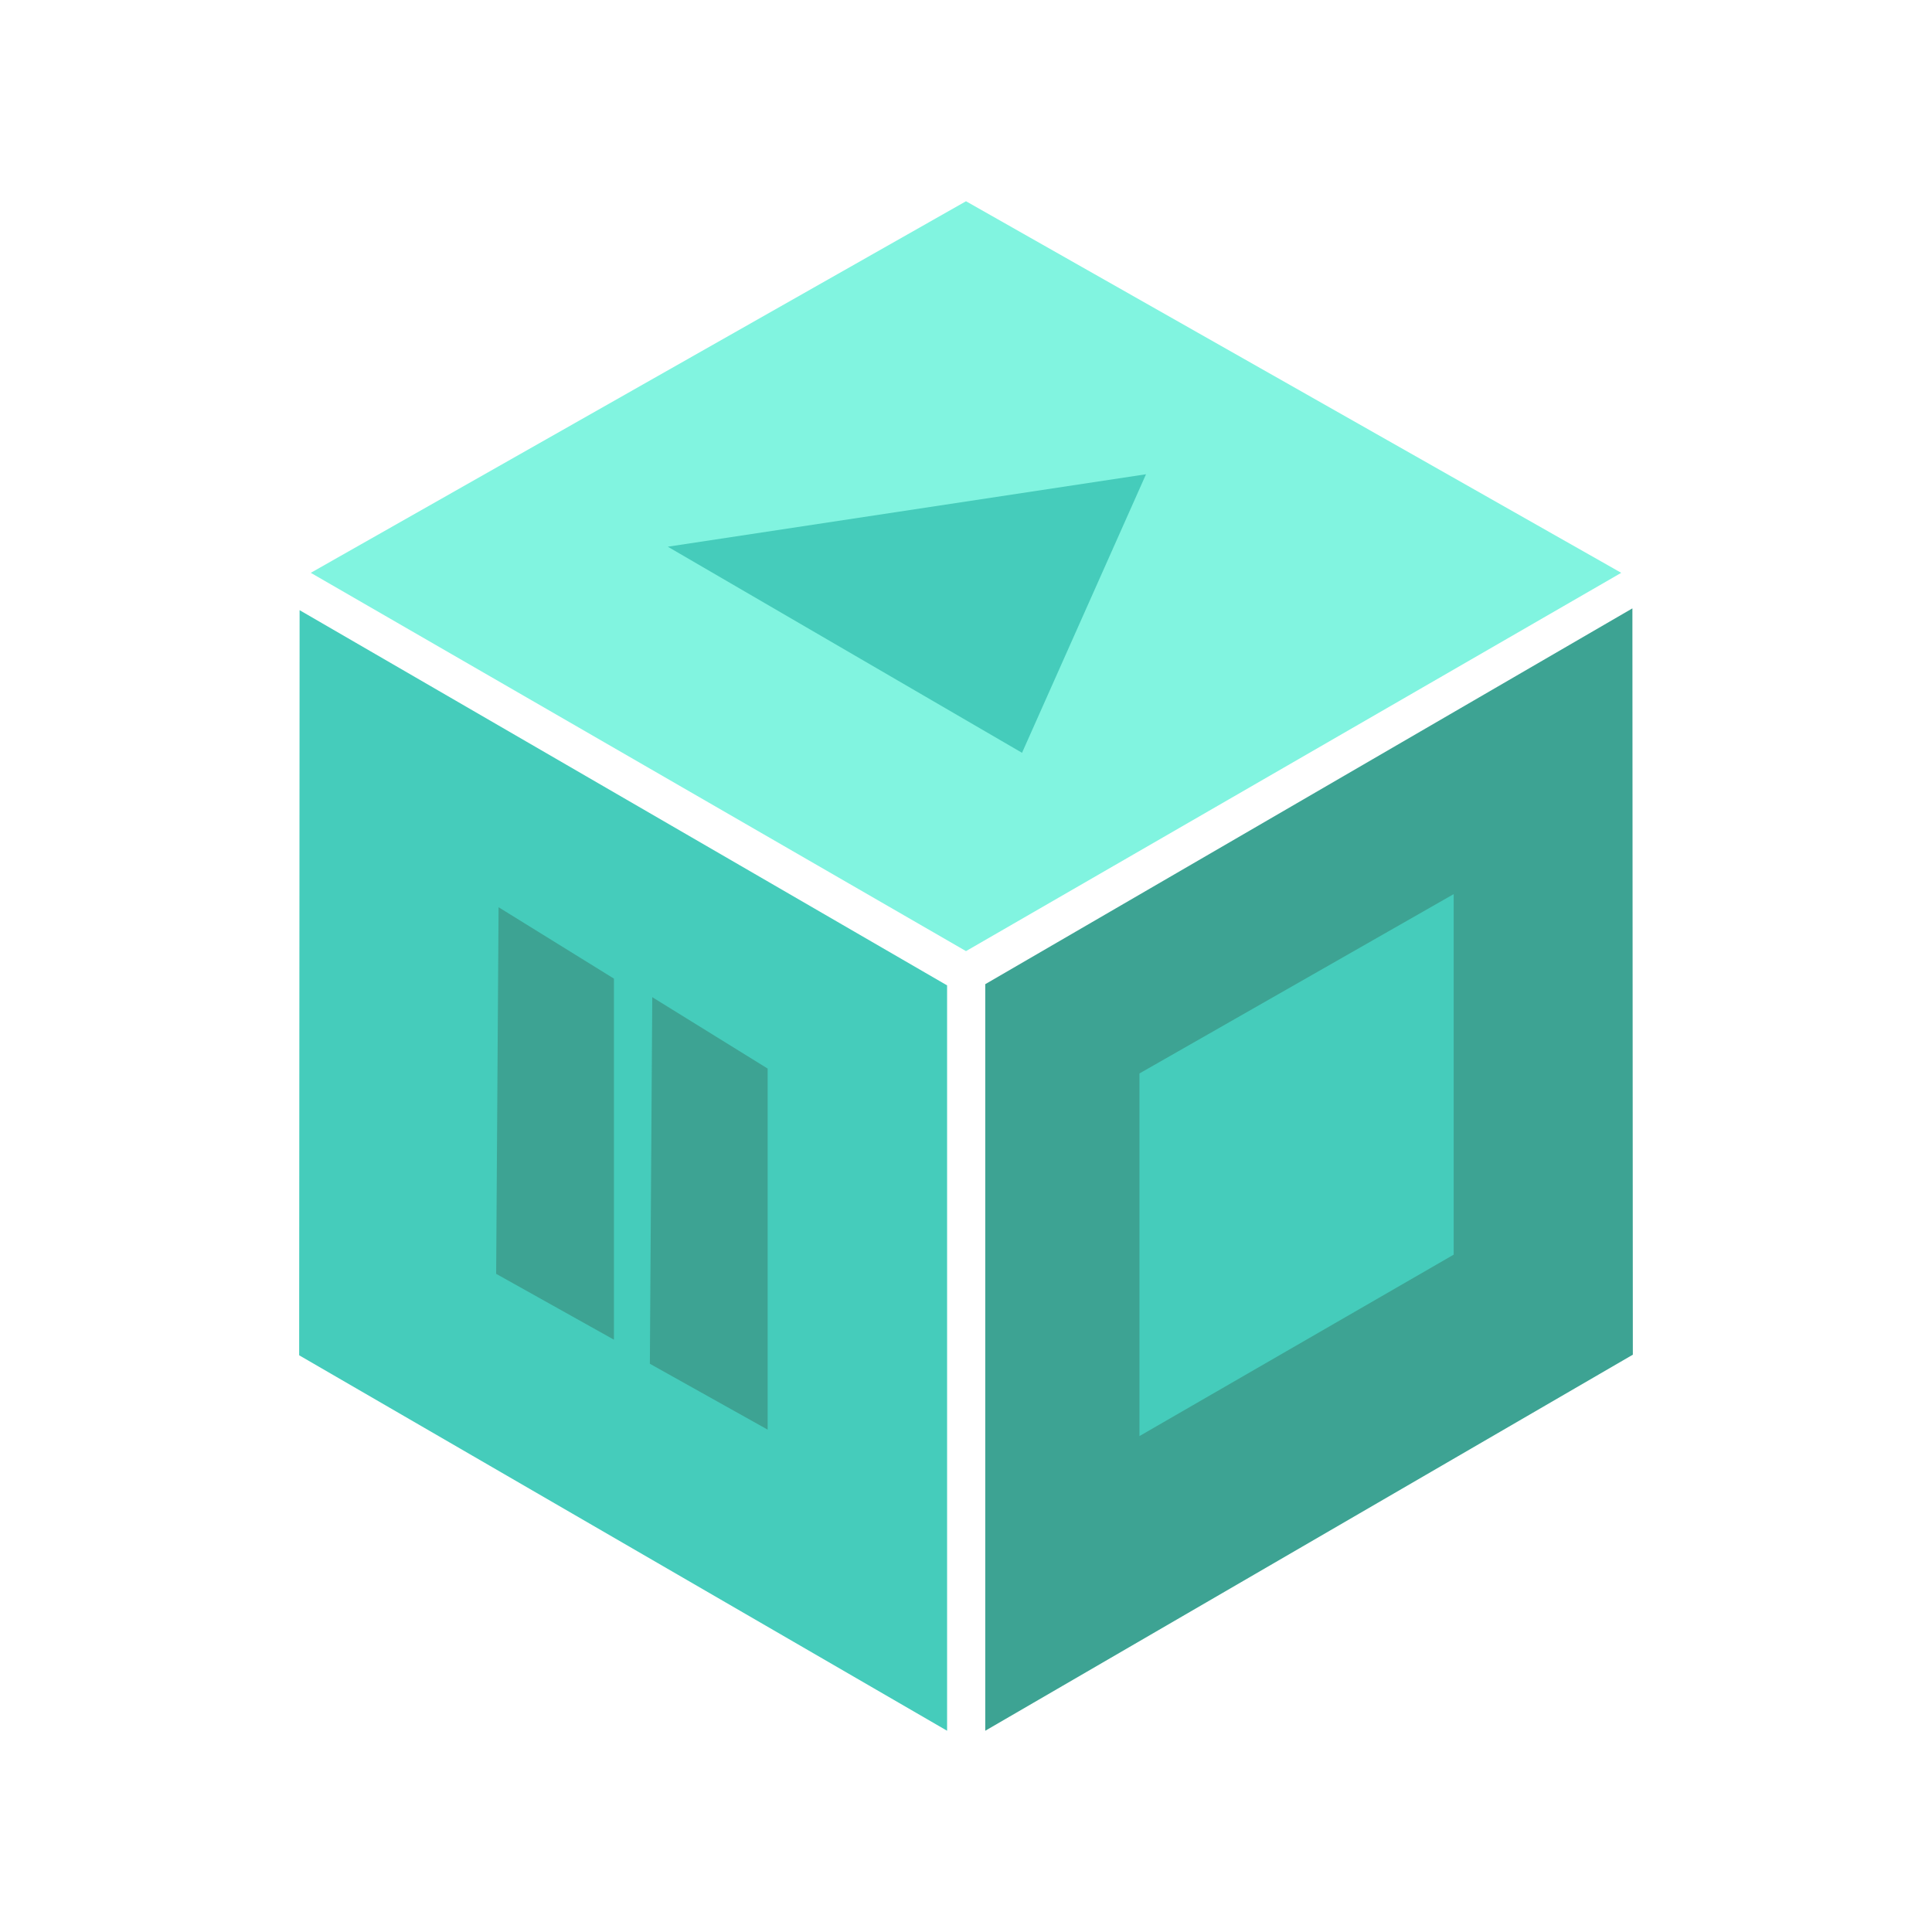
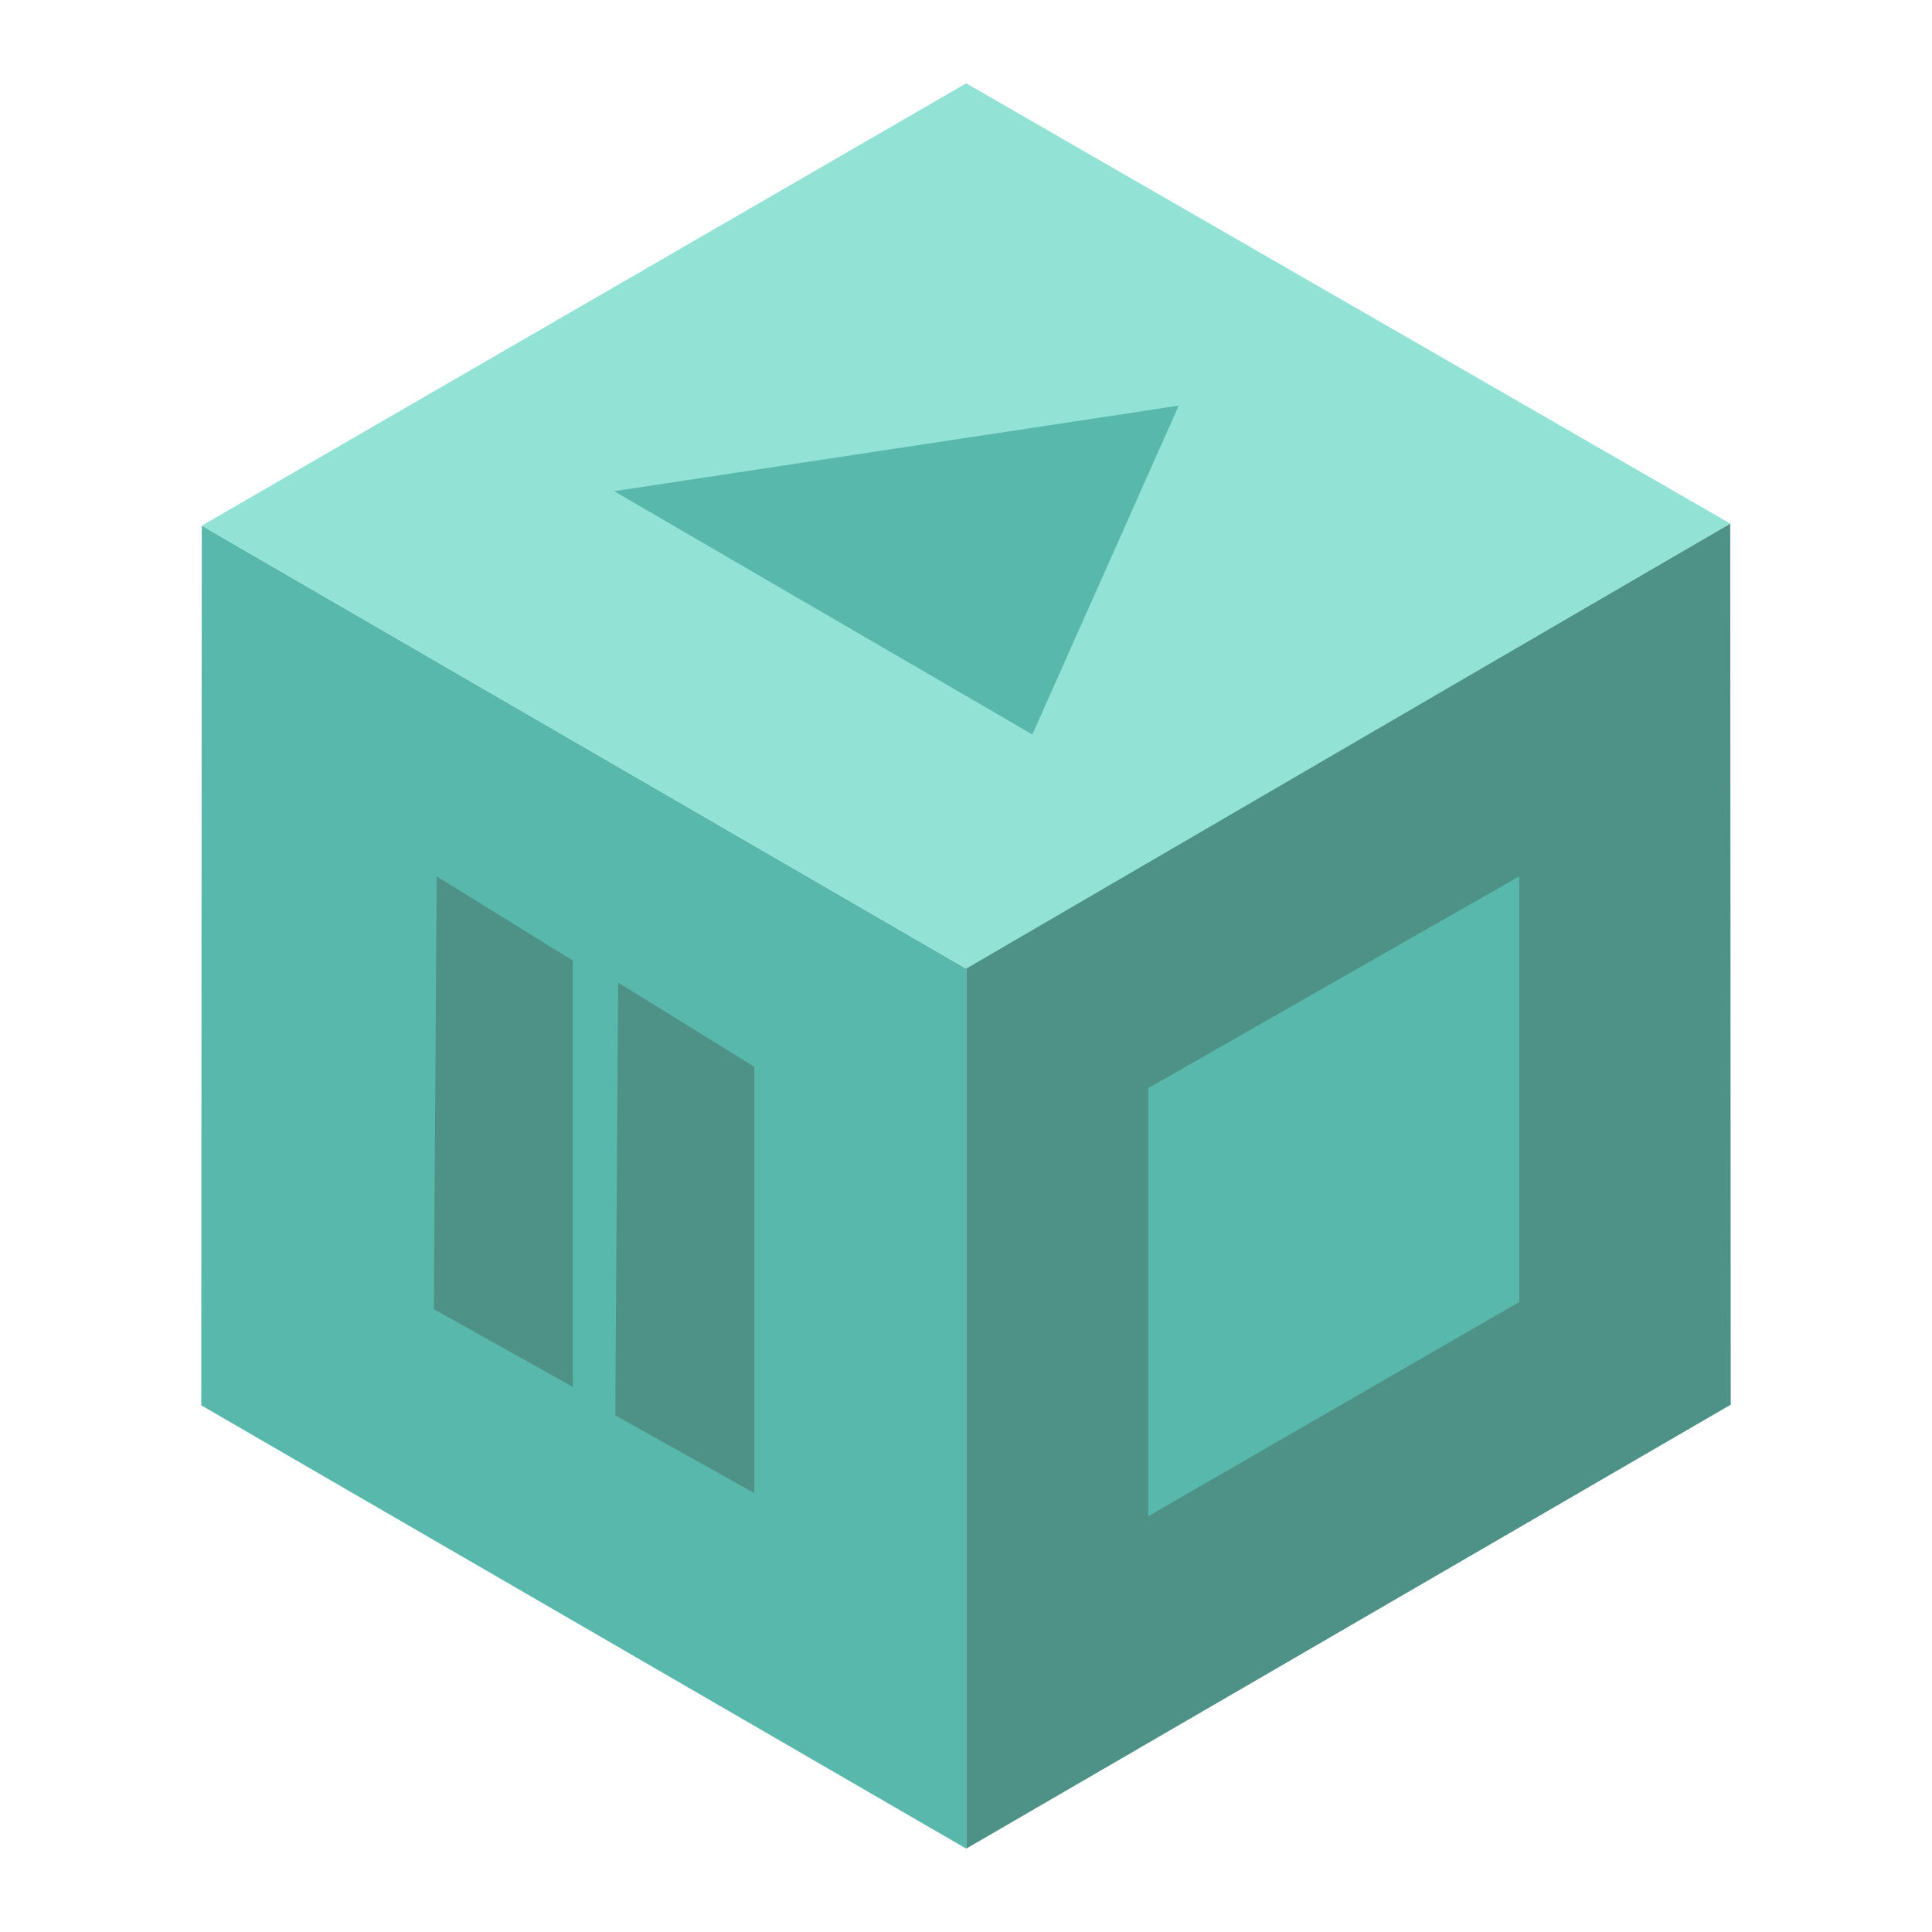
<svg xmlns="http://www.w3.org/2000/svg" width="192mm" height="192mm" viewBox="0 0 192 192" version="1.1" id="svg1" xml:space="preserve">
  <defs id="defs1" />
-   <g id="layer1" transform="matrix(0.8552877,0,0,0.8552877,14.12028,14.91491)">
-     <path style="display:inline;fill:#3da393;fill-opacity:1;stroke-width:0.216" d="M 173.165,53.25 97.97,96.917 v 86.747 l 75.246,-43.697 z" id="path38" />
-     <path style="display:inline;fill:#45ccbb;fill-opacity:1;stroke-width:0.219" d="m 115.888,107.289 v 42.135 l 36.51,-21.079 V 86.453" id="path42" transform="translate(-2.3575765e-6)" />
-     <path style="display:inline;fill:#45ccbb;fill-opacity:1;stroke-width:0.216" d="M 18.302,53.46 93.536,97.056 V 183.663 L 18.251,140.037 Z" id="path33" />
-     <path id="path44" style="display:inline;fill:#3da393;fill-opacity:1;stroke-width:0.088" d="m 54.825,96.27 v 41.954 l -13.685,-7.652 0.281,-42.597 m 31.264,18.746 v 41.954 L 59,141.023 59.28,98.426" />
-     <path id="path39" style="display:inline;fill:#81f4e0;fill-opacity:1;stroke-width:0.219" d="M 171.867,49.12 95.734,93.075 V 5.945 Z m -152.266,0 76.133,43.955 V 5.945 Z" transform="translate(-2.3575765e-6)" />
-     <path style="display:inline;fill:#45ccbb;fill-opacity:1;stroke-width:0.219" d="m 61.084,46.085 41.16,23.947 14.406,-32.366 z" id="path41" transform="translate(-2.3575765e-6)" />
+   <g id="layer1" transform="matrix(1.009764,0,0,1.009764,-0.6486039,2.278612)">
+     <path style="display:inline;fill:#4e9287;fill-opacity:1;stroke-width:0.216" d="M 170.928,49.271 95.734,92.938 v 86.747 l 75.246,-43.697 z" id="path38" />
+     <path style="display:inline;fill:#59b8ac;fill-opacity:1;stroke-width:0.219" d="m 113.651,104.829 v 42.135 l 36.51,-21.079 V 83.993" id="path42" />
+     <path style="display:inline;fill:#59b8ac;fill-opacity:1;stroke-width:0.216" d="M 20.5,49.477 95.733,93.074 V 179.681 L 20.449,136.054 Z" id="path33" />
+     <path id="path44" style="display:inline;fill:#4e9287;fill-opacity:1;stroke-width:0.088" d="M 57.023,92.287 V 134.241 L 43.338,126.589 43.619,83.992 M 74.883,102.738 V 144.692 L 61.197,137.04 61.478,94.443" />
+     <path id="path39" style="display:inline;fill:#92e3d6;fill-opacity:1;stroke-width:0.219" d="M 170.93,49.27 95.734,93.075 V 5.945 Z M 20.5,49.477 95.734,93.075 V 5.945 Z" transform="translate(-2.3575765e-6)" />
+     <path style="display:inline;fill:#59b8ac;fill-opacity:1;stroke-width:0.219" d="m 61.084,46.085 41.16,23.947 14.406,-32.366 z" id="path41" transform="translate(-2.3575765e-6)" />
  </g>
</svg>
